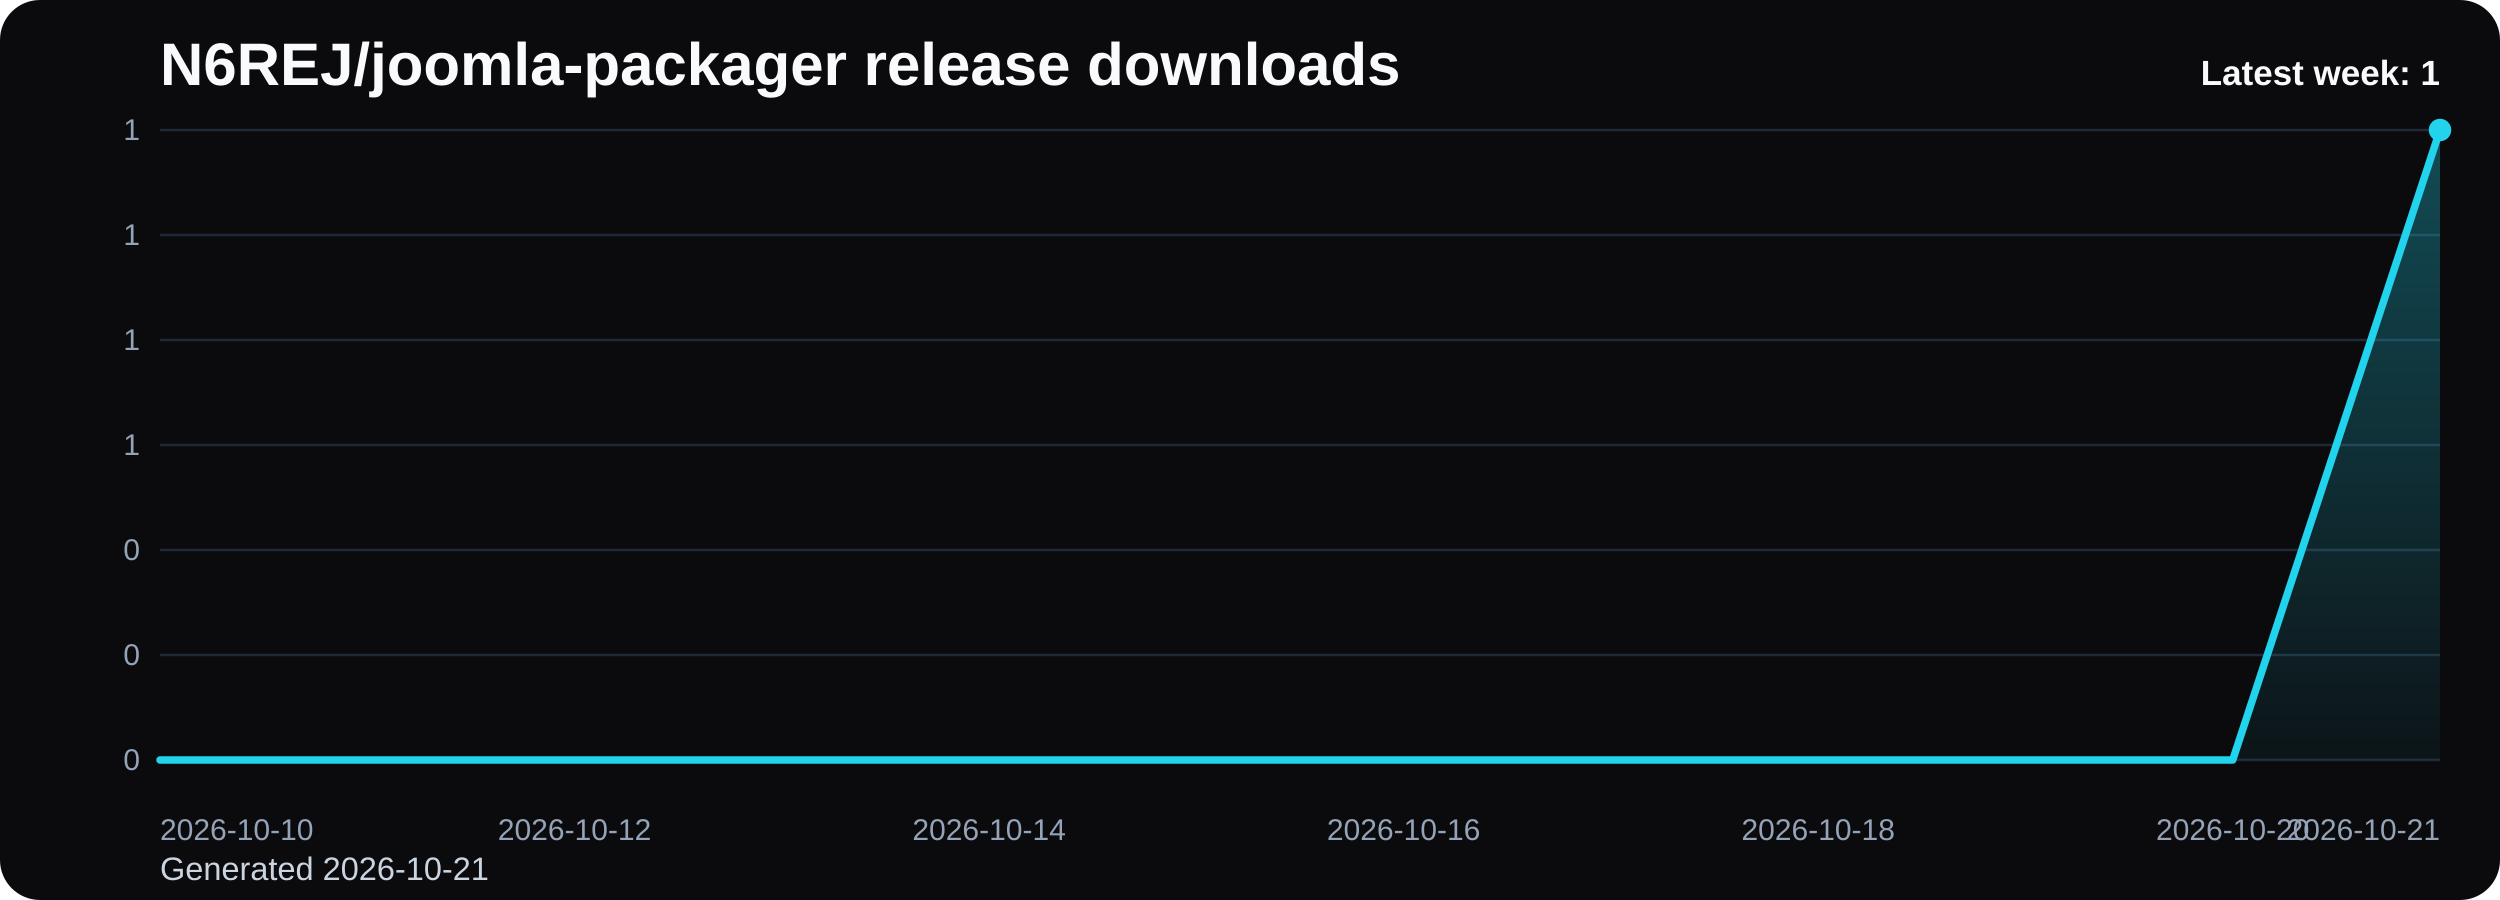
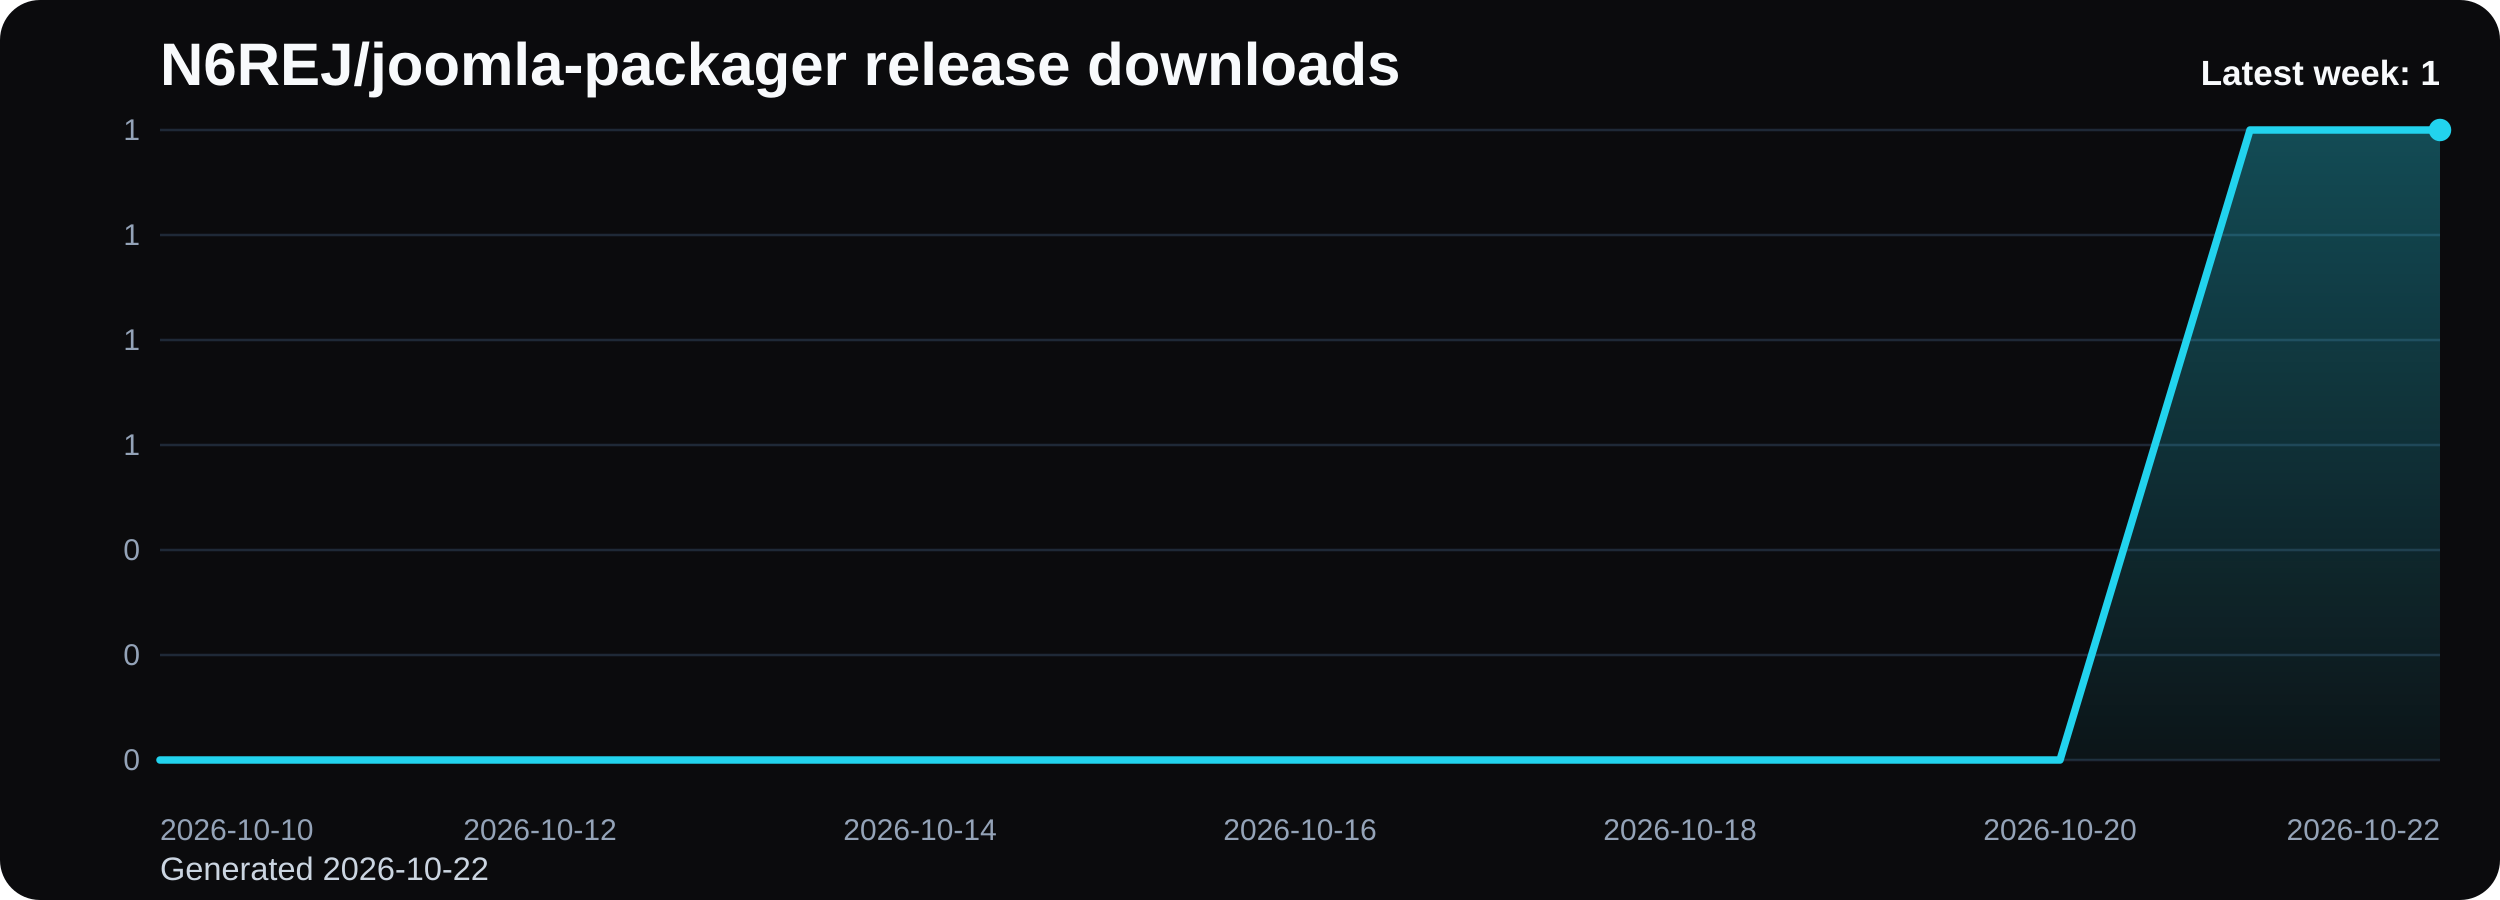
<svg xmlns="http://www.w3.org/2000/svg" viewBox="0 0 1000 360" role="img" aria-label="N6REJ/joomla-packager release downloads chart">
  <defs>
    <linearGradient id="fill-weekly-black" x1="0" y1="0" x2="0" y2="1">
      <stop offset="0%" stop-color="#22d3ee" stop-opacity="0.32" />
      <stop offset="100%" stop-color="#22d3ee" stop-opacity="0.05" />
    </linearGradient>
    <style>
      .bg { fill: #0b0b0d; }
      .title { font: 700 24px Arial, sans-serif; fill: #f8fafc; }
      .sub { font: 400 13px Arial, sans-serif; fill: #cbd5e1; }
      .grid { stroke: #1f2937; stroke-width: 1; }
      .axis { font: 400 12px Arial, sans-serif; fill: #94a3b8; }
      .line { fill: none; stroke: #22d3ee; stroke-width: 3; stroke-linecap: round; stroke-linejoin: round; }
      .dot { fill: #22d3ee; }
      .value { font: 600 11px Arial, sans-serif; fill: #cbd5e1; }
      .latest { font: 700 14px Arial, sans-serif; fill: #f8fafc; }
    </style>
  </defs>
  <rect class="bg" x="0" y="0" width="1000" height="360" rx="16" />
  <text class="title" x="64" y="34">N6REJ/joomla-packager release downloads</text>
-   <text class="sub" x="64" y="352">Generated 2026-10-21</text>
+   <text class="sub" x="64" y="352">Generated 2026-10-22</text>
  <line x1="64" y1="52.00" x2="976" y2="52.00" class="grid" />
  <text x="56" y="56.00" text-anchor="end" class="axis">1</text>
  <line x1="64" y1="94.00" x2="976" y2="94.00" class="grid" />
  <text x="56" y="98.00" text-anchor="end" class="axis">1</text>
  <line x1="64" y1="136.00" x2="976" y2="136.00" class="grid" />
  <text x="56" y="140.00" text-anchor="end" class="axis">1</text>
  <line x1="64" y1="178.00" x2="976" y2="178.00" class="grid" />
  <text x="56" y="182.00" text-anchor="end" class="axis">1</text>
  <line x1="64" y1="220.00" x2="976" y2="220.00" class="grid" />
  <text x="56" y="224.00" text-anchor="end" class="axis">0</text>
  <line x1="64" y1="262.00" x2="976" y2="262.00" class="grid" />
  <text x="56" y="266.00" text-anchor="end" class="axis">0</text>
  <line x1="64" y1="304.00" x2="976" y2="304.00" class="grid" />
  <text x="56" y="308.00" text-anchor="end" class="axis">0</text>
-   <path d="M 64.00 304 L 64.00 304.00 L 146.91 304.00 L 229.82 304.00 L 312.73 304.00 L 395.64 304.00 L 478.55 304.00 L 561.45 304.00 L 644.36 304.00 L 727.27 304.00 L 810.18 304.00 L 893.09 304.00 L 976.00 52.00 L 976.00 304 Z" fill="url(#fill-weekly-black)" />
-   <polyline class="line" points="64.00,304.00 146.91,304.00 229.82,304.00 312.73,304.00 395.64,304.00 478.55,304.00 561.45,304.00 644.36,304.00 727.27,304.00 810.18,304.00 893.09,304.00 976.00,52.00" />
+   <path d="M 64.00 304 L 64.00 304.00 L 140.00 304.00 L 216.00 304.00 L 292.00 304.00 L 368.00 304.00 L 444.00 304.00 L 520.00 304.00 L 596.00 304.00 L 672.00 304.00 L 748.00 304.00 L 824.00 304.00 L 900.00 52.00 L 976.00 52.00 L 976.00 304 Z" fill="url(#fill-weekly-black)" />
+   <polyline class="line" points="64.00,304.00 140.00,304.00 216.00,304.00 292.00,304.00 368.00,304.00 444.00,304.00 520.00,304.00 596.00,304.00 672.00,304.00 748.00,304.00 824.00,304.00 900.00,52.00 976.00,52.00" />
  <circle class="dot" cx="976.00" cy="52.00" r="4.5" />
  <text class="axis" x="64.00" y="336" text-anchor="start">2026-10-10</text>
-   <text class="axis" x="229.82" y="336" text-anchor="middle">2026-10-12</text>
-   <text class="axis" x="395.64" y="336" text-anchor="middle">2026-10-14</text>
-   <text class="axis" x="561.45" y="336" text-anchor="middle">2026-10-16</text>
-   <text class="axis" x="727.27" y="336" text-anchor="middle">2026-10-18</text>
-   <text class="axis" x="893.09" y="336" text-anchor="middle">2026-10-20</text>
-   <text class="axis" x="976.00" y="336" text-anchor="end">2026-10-21</text>
+   <text class="axis" x="216.00" y="336" text-anchor="middle">2026-10-12</text>
+   <text class="axis" x="368.00" y="336" text-anchor="middle">2026-10-14</text>
+   <text class="axis" x="520.00" y="336" text-anchor="middle">2026-10-16</text>
+   <text class="axis" x="672.00" y="336" text-anchor="middle">2026-10-18</text>
+   <text class="axis" x="824.00" y="336" text-anchor="middle">2026-10-20</text>
+   <text class="axis" x="976.00" y="336" text-anchor="end">2026-10-22</text>
  <text class="latest" x="976" y="34" text-anchor="end">Latest week: 1</text>
</svg>
